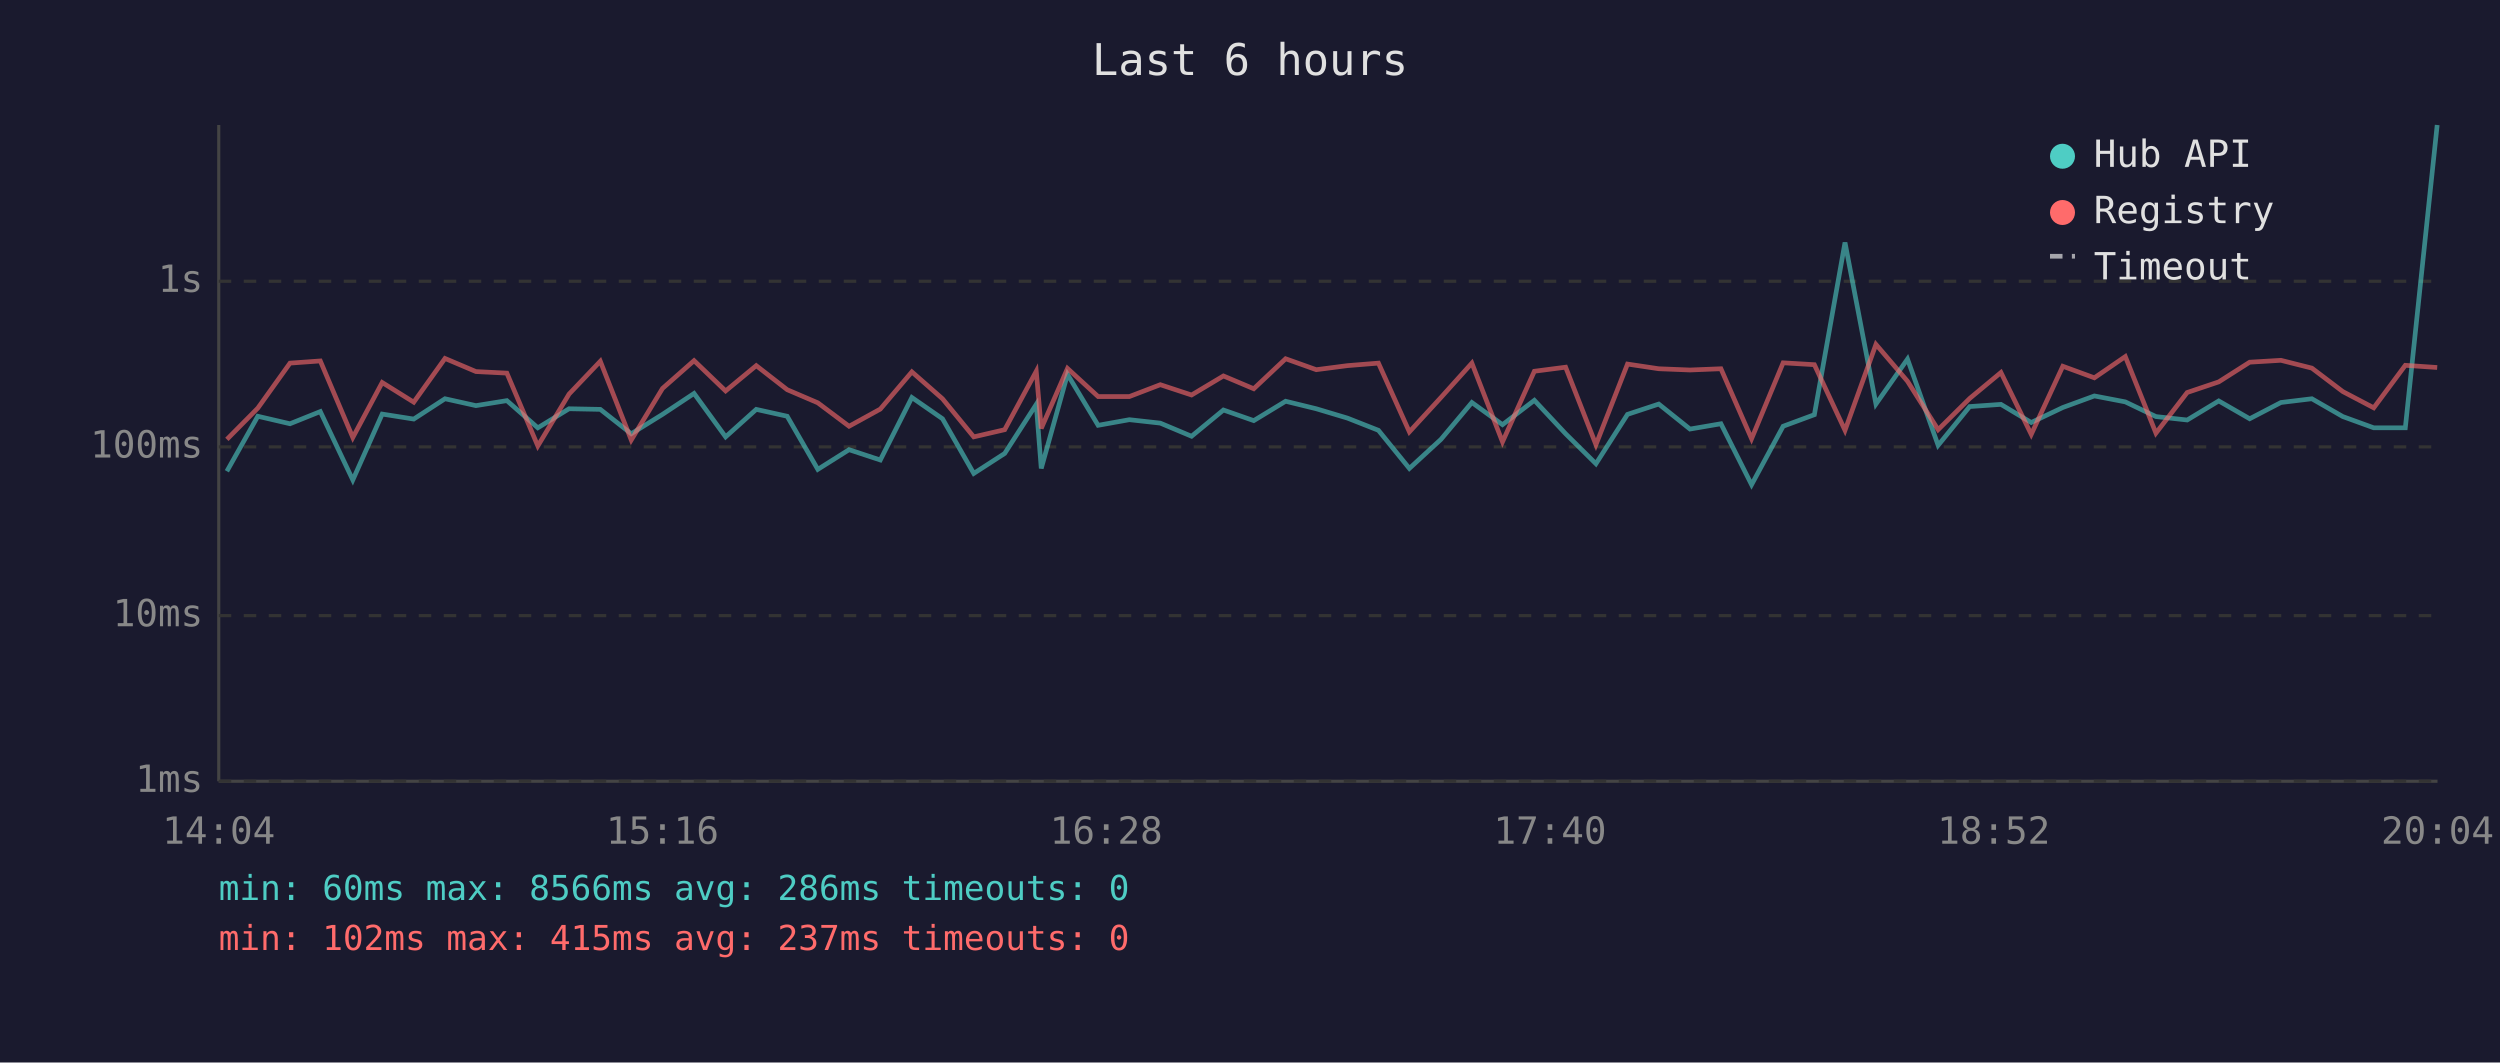
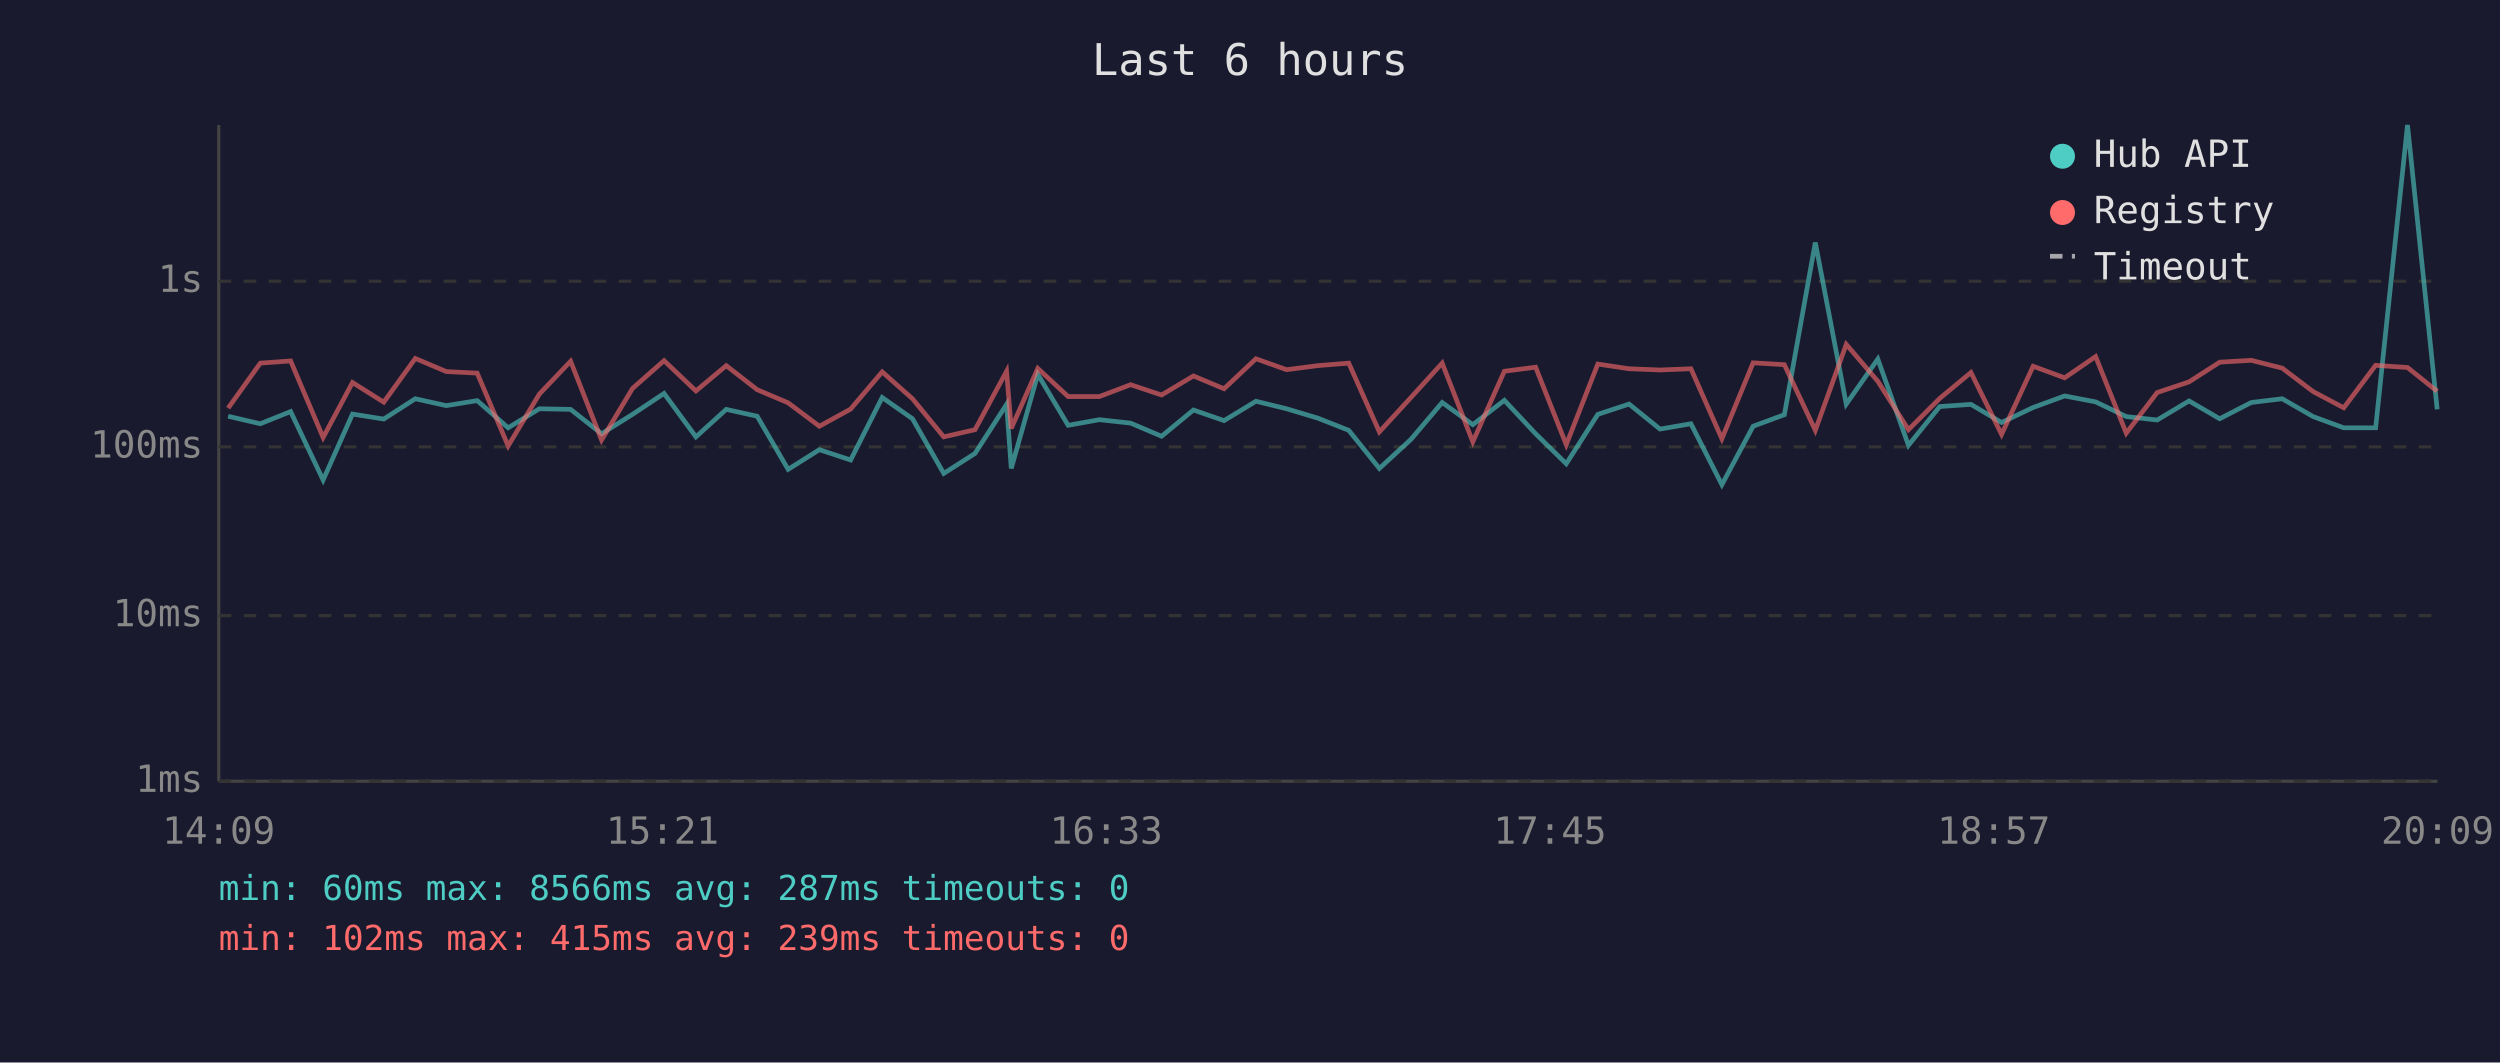
<svg xmlns="http://www.w3.org/2000/svg" viewBox="0 0 800 340" font-family="monospace" font-size="12">
  <rect width="800" height="340" fill="#1a1a2e" />
  <text x="400" y="24" fill="#e0e0e0" font-size="14" text-anchor="middle">Last 6 hours</text>
  <line x1="70" y1="40" x2="70" y2="250" stroke="#444" stroke-width="1" />
  <line x1="70" y1="250" x2="780" y2="250" stroke="#444" stroke-width="1" />
  <line x1="70" y1="250" x2="780" y2="250" stroke="#333" stroke-width="1" stroke-dasharray="4" />
  <text x="65" y="250" fill="#888" text-anchor="end" dominant-baseline="middle">1ms</text>
  <line x1="70" y1="197" x2="780" y2="197" stroke="#333" stroke-width="1" stroke-dasharray="4" />
  <text x="65" y="197" fill="#888" text-anchor="end" dominant-baseline="middle">10ms</text>
  <line x1="70" y1="143" x2="780" y2="143" stroke="#333" stroke-width="1" stroke-dasharray="4" />
  <text x="65" y="143" fill="#888" text-anchor="end" dominant-baseline="middle">100ms</text>
  <line x1="70" y1="90" x2="780" y2="90" stroke="#333" stroke-width="1" stroke-dasharray="4" />
  <text x="65" y="90" fill="#888" text-anchor="end" dominant-baseline="middle">1s</text>
-   <text x="70" y="270" fill="#888" text-anchor="middle">14:04</text>
-   <text x="212" y="270" fill="#888" text-anchor="middle">15:16</text>
-   <text x="354" y="270" fill="#888" text-anchor="middle">16:28</text>
-   <text x="496" y="270" fill="#888" text-anchor="middle">17:40</text>
-   <text x="638" y="270" fill="#888" text-anchor="middle">18:52</text>
-   <text x="780" y="270" fill="#888" text-anchor="middle">20:04</text>
-   <polyline points="72.6,150.8 82.5,133.2 92.8,135.6 102.5,131.7 112.9,153.6 122.3,132.5 132.4,134.1 142.4,127.6 152.3,129.8 162.2,128.2 172.1,136.9 182.1,130.8 192.1,131.0 202.0,138.8 212.0,132.6 222.1,125.9 232.2,139.8 242.0,131.0 251.9,133.2 261.7,150.2 271.7,143.9 281.7,147.2 291.8,127.2 301.6,134.0 311.6,151.5 321.5,145.1 331.6,129.4 333.2,149.9 341.6,119.8 351.4,136.1 361.4,134.3 371.3,135.4 381.3,139.6 391.5,131.2 401.2,134.6 411.4,128.4 421.2,130.8 431.2,133.8 441.1,137.7 451.0,149.9 461.1,140.6 471.0,128.8 480.8,135.9 491.0,128.1 501.0,138.8 510.7,148.4 520.8,132.6 530.8,129.3 540.8,137.3 550.7,135.6 560.5,155.1 570.6,136.4 580.6,132.7 590.4,77.6 600.3,129.3 610.4,114.9 620.2,142.5 630.3,130.1 640.3,129.4 650.0,135.2 660.1,130.4 670.2,126.7 680.1,128.6 689.9,133.3 699.9,134.4 710.0,128.3 719.9,134.0 729.9,128.8 739.8,127.6 749.7,133.3 759.6,136.9 769.7,136.9 779.9,40.0" fill="none" stroke="#4ecdc4" stroke-width="1.5" opacity="0.6" />
-   <polyline points="72.6,140.6 82.5,130.6 92.8,116.2 102.5,115.5 112.9,140.0 122.3,122.4 132.4,128.7 142.4,114.7 152.3,118.9 162.2,119.4 172.1,142.7 182.1,126.1 192.1,115.6 202.0,140.8 212.0,124.3 222.1,115.4 232.2,125.1 242.0,117.0 251.9,124.7 261.7,128.9 271.7,136.4 281.7,130.9 291.8,119.0 301.6,127.6 311.6,139.8 321.5,137.5 331.6,118.8 333.2,137.1 341.6,117.9 351.4,126.9 361.4,126.9 371.3,123.1 381.3,126.4 391.5,120.3 401.2,124.4 411.4,114.8 421.2,118.3 431.2,117.0 441.1,116.2 451.0,138.2 461.1,127.2 471.0,116.2 480.8,141.4 491.0,118.8 501.0,117.5 510.7,142.3 520.8,116.5 530.8,118.0 540.8,118.4 550.7,118.0 560.5,140.4 570.6,116.1 580.6,116.7 590.4,137.7 600.3,110.2 610.4,122.0 620.2,137.5 630.3,127.5 640.3,119.2 650.0,139.0 660.1,117.2 670.2,120.9 680.1,114.1 689.9,138.6 699.9,125.6 710.0,122.2 719.9,115.9 729.9,115.3 739.8,117.8 749.7,125.3 759.6,130.5 769.7,116.9 779.9,117.6" fill="none" stroke="#ff6b6b" stroke-width="1.5" opacity="0.6" />
+   <text x="70" y="270" fill="#888" text-anchor="middle">14:09</text>
+   <text x="212" y="270" fill="#888" text-anchor="middle">15:21</text>
+   <text x="354" y="270" fill="#888" text-anchor="middle">16:33</text>
+   <text x="496" y="270" fill="#888" text-anchor="middle">17:45</text>
+   <text x="638" y="270" fill="#888" text-anchor="middle">18:57</text>
+   <text x="780" y="270" fill="#888" text-anchor="middle">20:09</text>
+   <polyline points="73.0,133.2 83.3,135.6 93.0,131.7 103.4,153.6 112.8,132.5 122.8,134.1 132.9,127.6 142.8,129.8 152.7,128.2 162.6,136.9 172.6,130.8 182.6,131.0 192.5,138.8 202.4,132.6 212.5,125.9 222.7,139.8 232.4,131.0 242.3,133.2 252.2,150.2 262.2,143.9 272.2,147.2 282.3,127.2 292.0,134.0 302.0,151.5 312.0,145.1 322.1,129.4 323.6,149.9 332.1,119.8 341.8,136.1 351.8,134.3 361.8,135.4 371.7,139.6 381.9,131.2 391.7,134.6 401.9,128.4 411.7,130.8 421.7,133.8 431.6,137.7 441.4,149.9 451.5,140.6 461.5,128.8 471.3,135.9 481.4,128.1 491.4,138.8 501.2,148.4 511.3,132.6 521.3,129.3 531.2,137.3 541.1,135.6 551.0,155.1 561.0,136.4 571.0,132.7 580.9,77.6 590.8,129.3 600.9,114.9 610.7,142.5 620.7,130.1 630.7,129.4 640.5,135.2 650.6,130.4 660.7,126.7 670.6,128.6 680.4,133.3 690.3,134.4 700.5,128.3 710.3,134.0 720.4,128.8 730.3,127.6 740.2,133.3 750.0,136.9 760.2,136.9 770.4,40.0 779.9,131.0" fill="none" stroke="#4ecdc4" stroke-width="1.5" opacity="0.6" />
+   <polyline points="73.0,130.6 83.3,116.2 93.0,115.5 103.4,140.0 112.8,122.4 122.8,128.7 132.9,114.7 142.8,118.9 152.7,119.4 162.6,142.7 172.6,126.1 182.6,115.6 192.5,140.8 202.4,124.3 212.5,115.4 222.7,125.1 232.4,117.0 242.3,124.7 252.2,128.9 262.2,136.4 272.2,130.9 282.3,119.0 292.0,127.6 302.0,139.8 312.0,137.5 322.1,118.8 323.6,137.1 332.1,117.9 341.8,126.9 351.8,126.9 361.8,123.1 371.7,126.4 381.9,120.3 391.7,124.4 401.9,114.8 411.7,118.3 421.7,117.0 431.6,116.2 441.4,138.2 451.5,127.2 461.5,116.2 471.3,141.4 481.4,118.8 491.4,117.5 501.2,142.3 511.3,116.5 521.3,118.0 531.2,118.4 541.1,118.0 551.0,140.4 561.0,116.1 571.0,116.7 580.9,137.7 590.8,110.2 600.9,122.0 610.7,137.5 620.7,127.5 630.7,119.2 640.5,139.0 650.6,117.2 660.7,120.9 670.6,114.1 680.4,138.6 690.3,125.6 700.5,122.2 710.3,115.9 720.4,115.3 730.3,117.8 740.2,125.3 750.0,130.5 760.2,116.9 770.4,117.6 779.9,125.2" fill="none" stroke="#ff6b6b" stroke-width="1.5" opacity="0.6" />
  <circle cx="660" cy="50" r="4" fill="#4ecdc4" />
  <text x="670" y="50" fill="#e0e0e0" dominant-baseline="middle">Hub API</text>
  <circle cx="660" cy="68" r="4" fill="#ff6b6b" />
  <text x="670" y="68" fill="#e0e0e0" dominant-baseline="middle">Registry</text>
  <line x1="656" y1="82" x2="664" y2="82" stroke="#e0e0e0" stroke-width="1.5" stroke-dasharray="4,3" opacity="0.7" />
  <text x="670" y="86" fill="#e0e0e0" dominant-baseline="middle">Timeout</text>
-   <text x="70" y="288" fill="#4ecdc4" font-size="11">min: 60ms  max: 8566ms  avg: 286ms  timeouts: 0</text>
-   <text x="70" y="304" fill="#ff6b6b" font-size="11">min: 102ms  max: 415ms  avg: 237ms  timeouts: 0</text>
+   <text x="70" y="288" fill="#4ecdc4" font-size="11">min: 60ms  max: 8566ms  avg: 287ms  timeouts: 0</text>
+   <text x="70" y="304" fill="#ff6b6b" font-size="11">min: 102ms  max: 415ms  avg: 239ms  timeouts: 0</text>
</svg>
